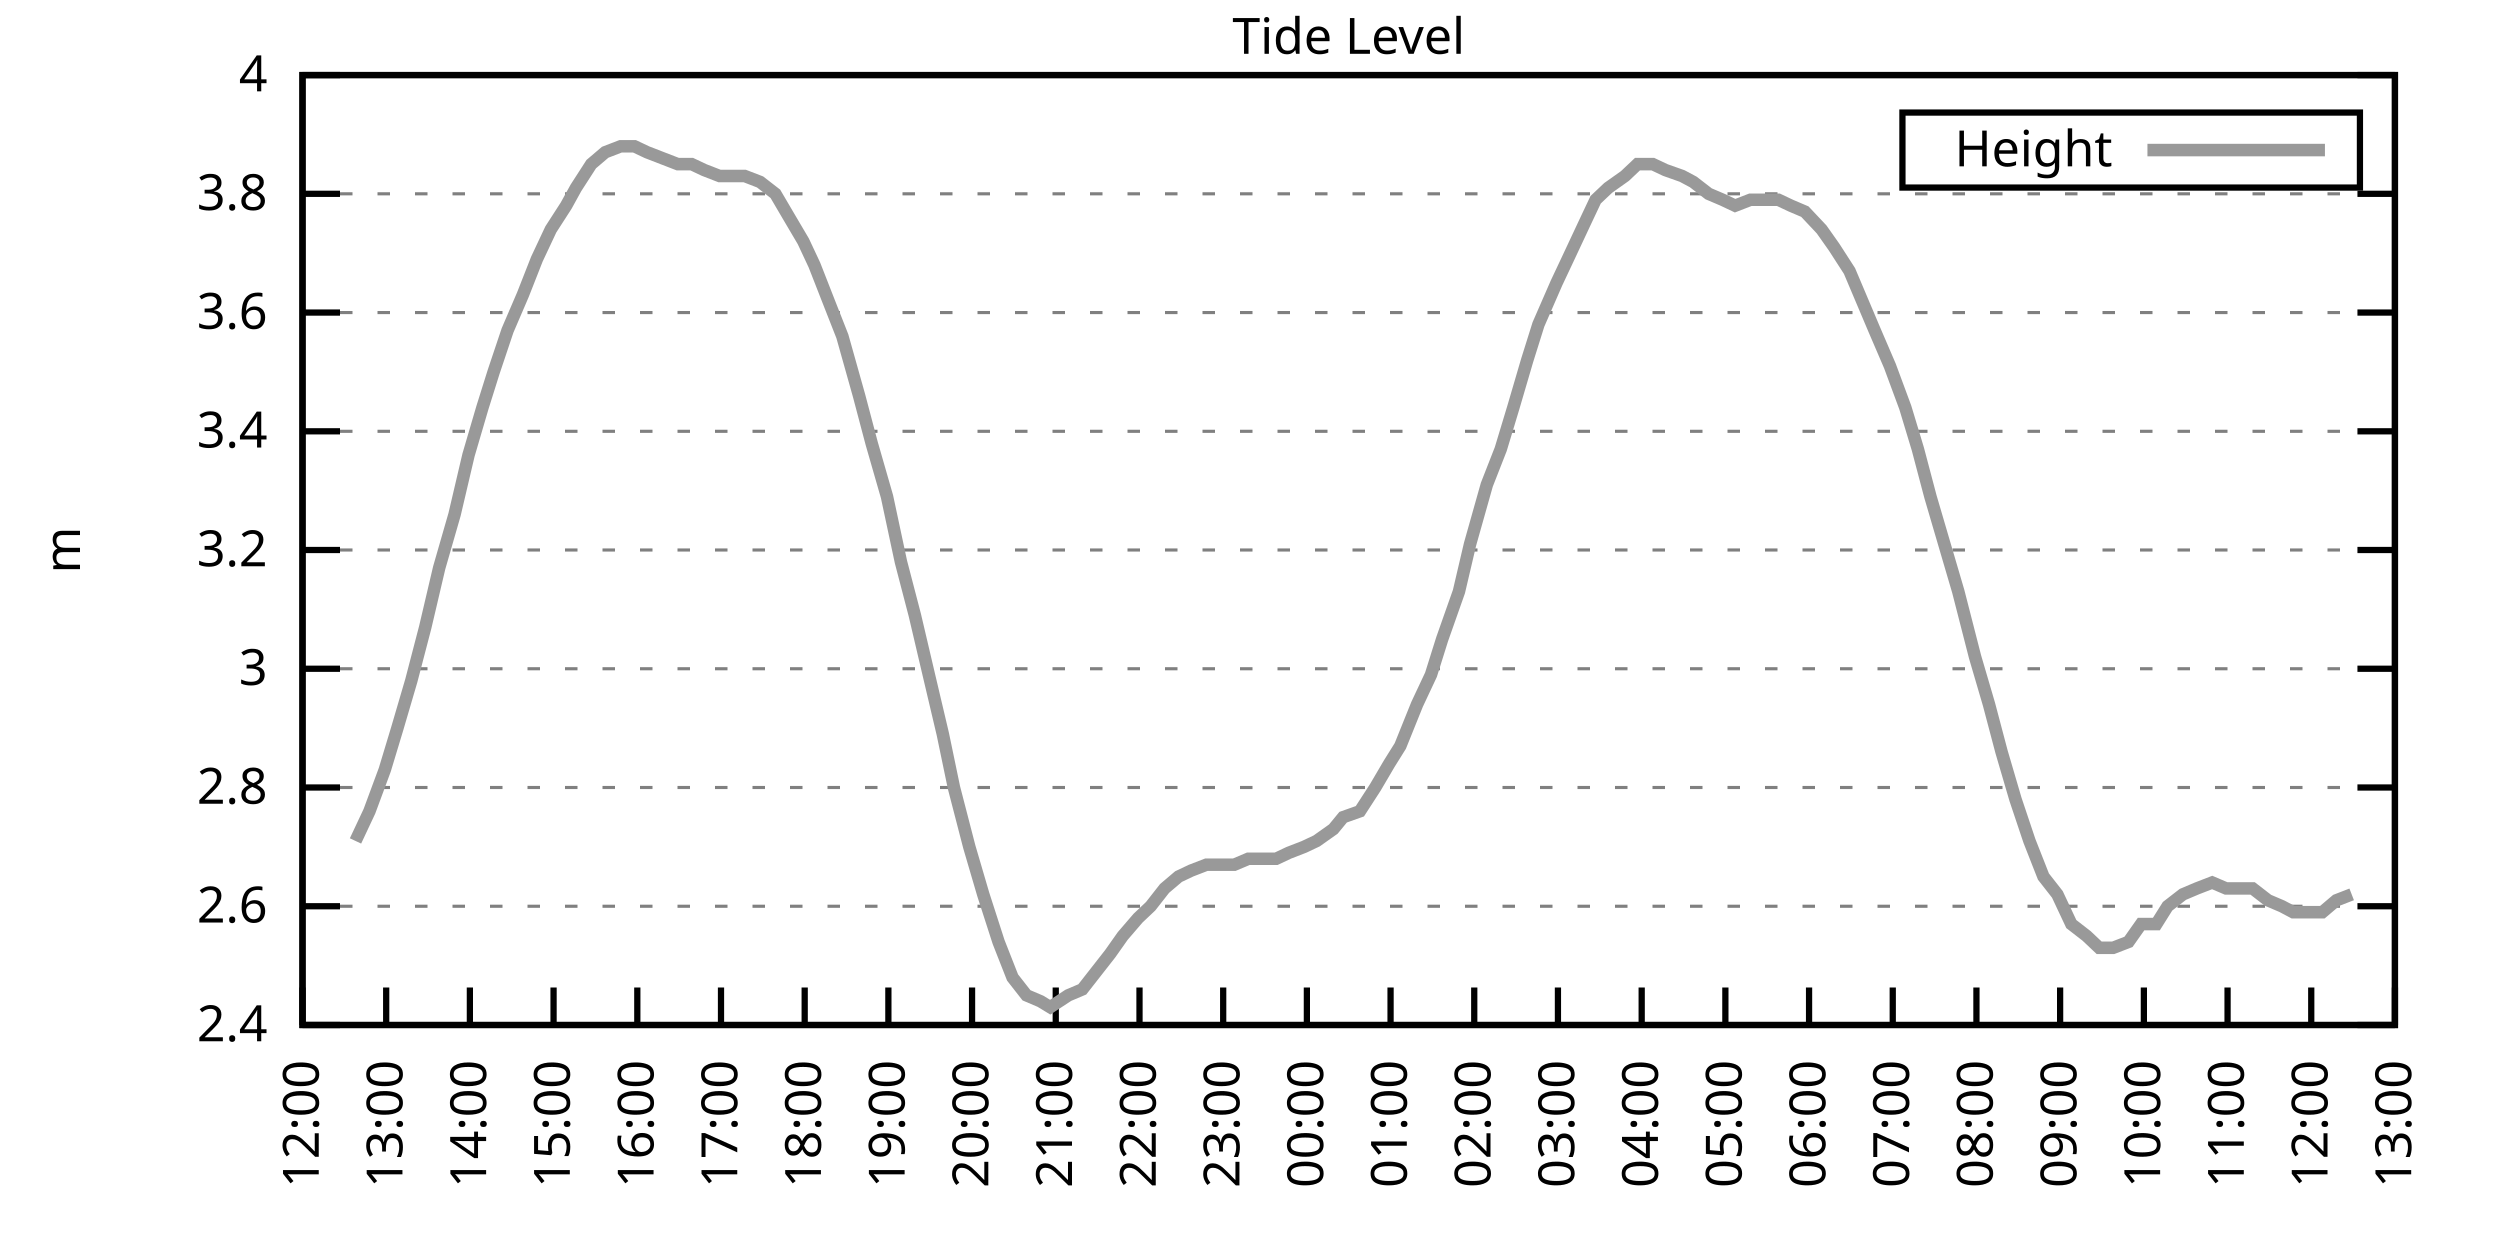
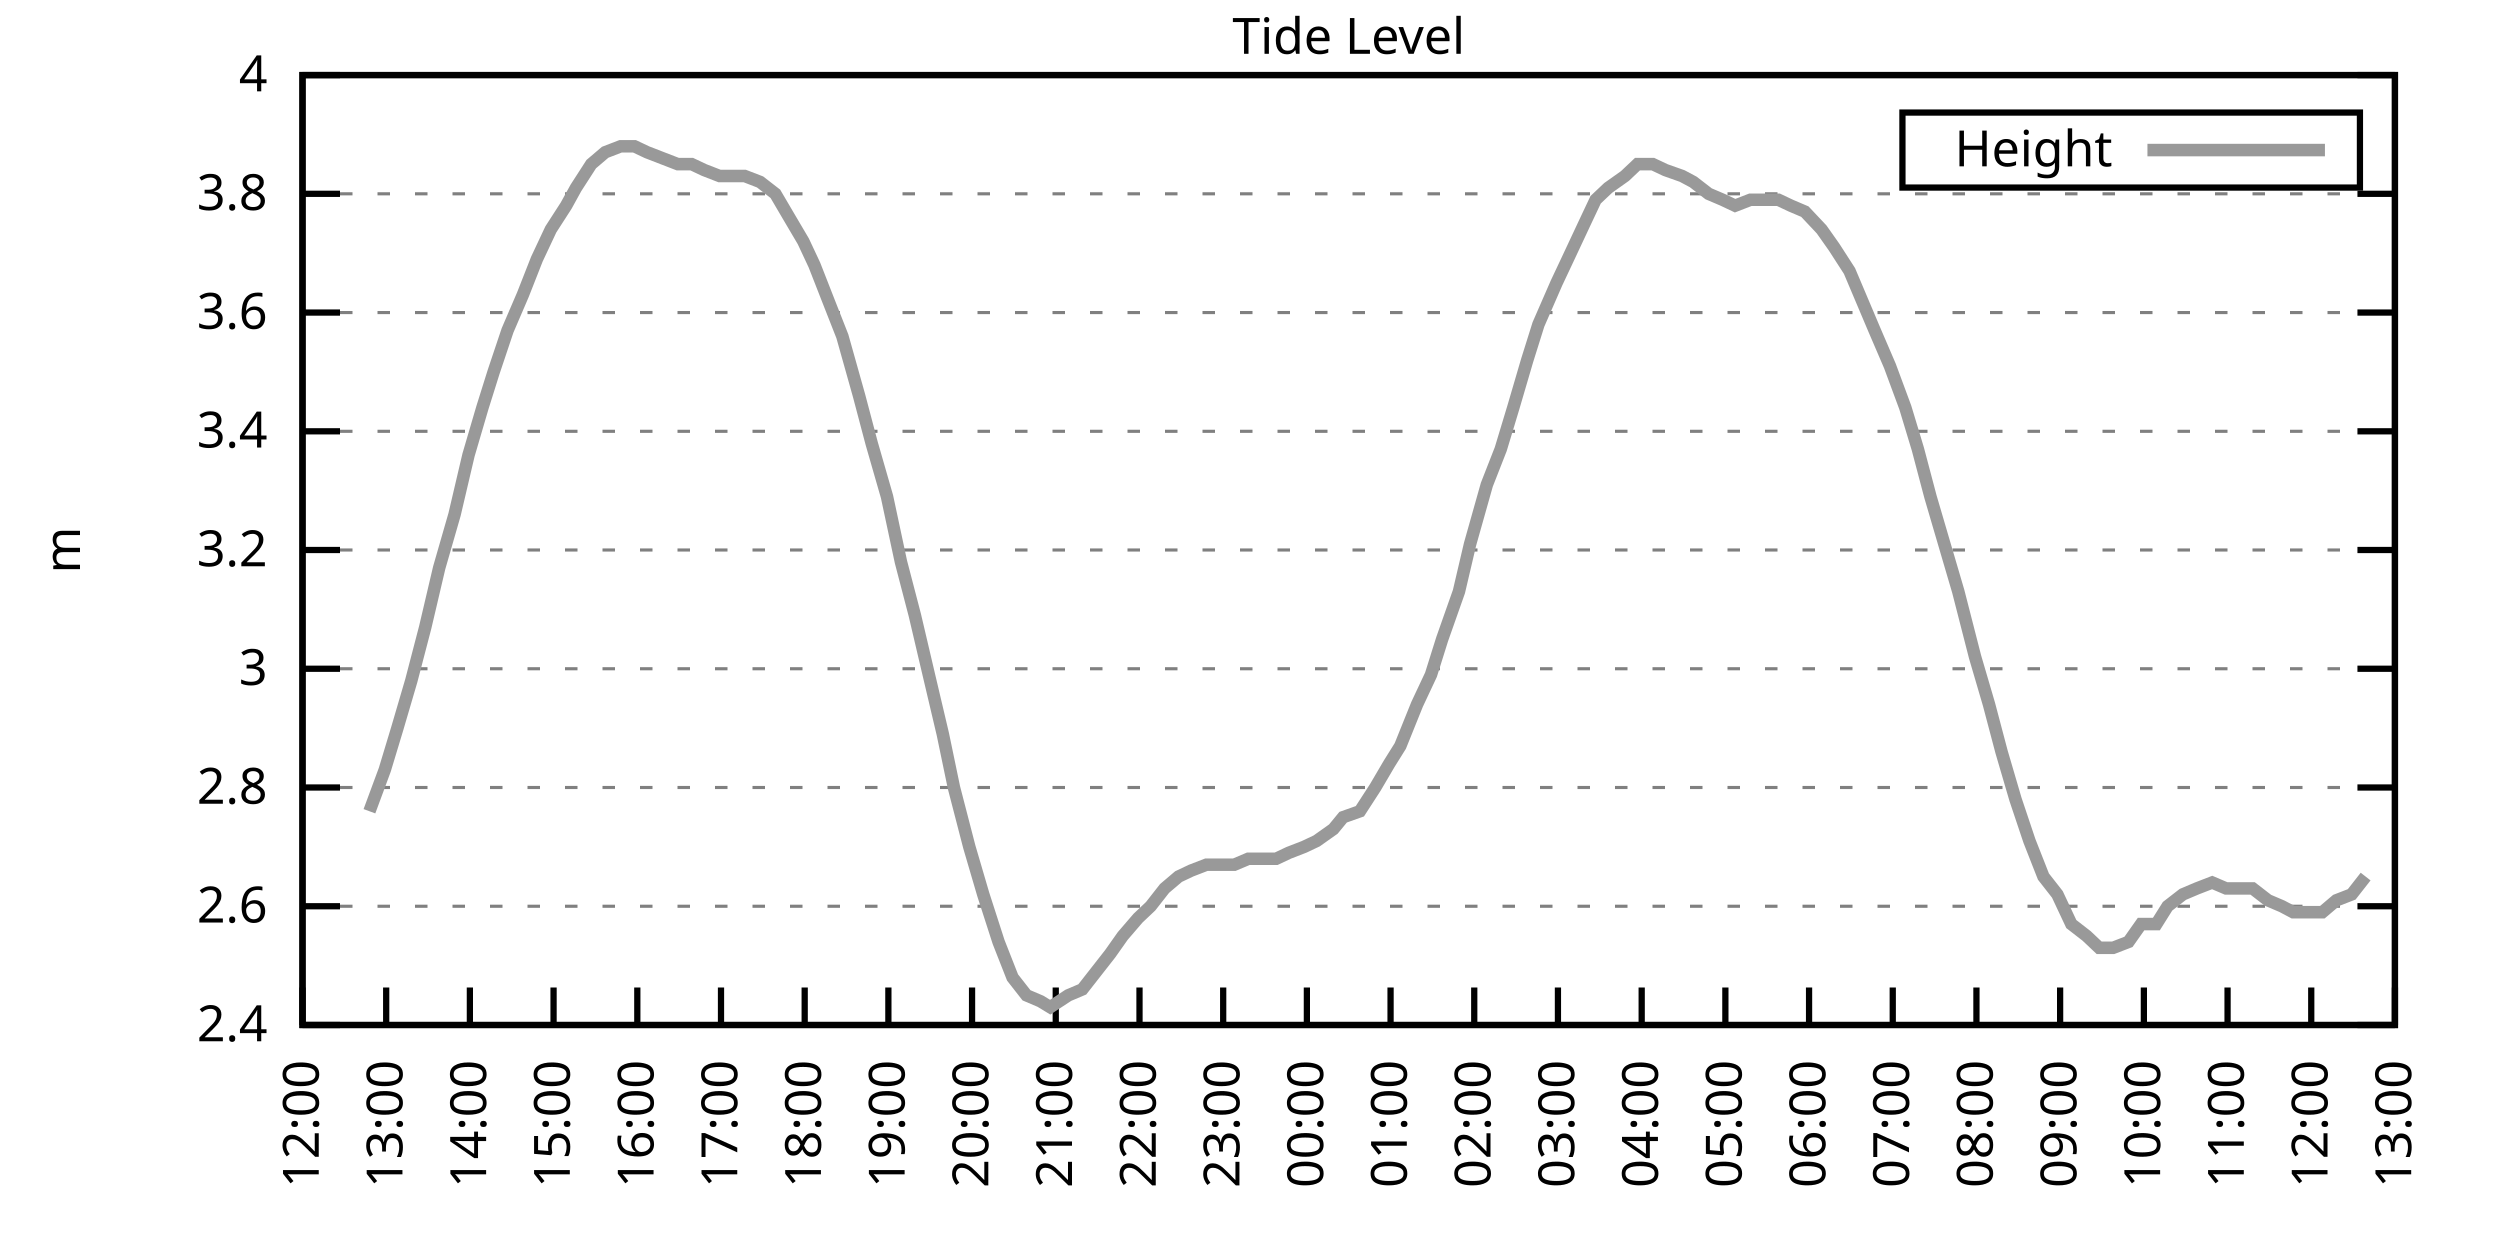
<svg xmlns="http://www.w3.org/2000/svg" xmlns:xlink="http://www.w3.org/1999/xlink" width="400" height="200" viewBox="0 0 400 200">
  <g id="gnuplot_canvas">
    <rect x="0" y="0" width="400" height="200" fill="none" />
    <defs>
      <circle id="gpDot" r="0.5" stroke-width="0.5" stroke="currentColor" />
      <path id="gpPt0" stroke-width="0.333" stroke="currentColor" d="M-1,0 h2 M0,-1 v2" />
      <path id="gpPt1" stroke-width="0.333" stroke="currentColor" d="M-1,-1 L1,1 M1,-1 L-1,1" />
      <path id="gpPt2" stroke-width="0.333" stroke="currentColor" d="M-1,0 L1,0 M0,-1 L0,1 M-1,-1 L1,1 M-1,1 L1,-1" />
      <rect id="gpPt3" stroke-width="0.333" stroke="currentColor" x="-1" y="-1" width="2" height="2" />
      <rect id="gpPt4" stroke-width="0.333" stroke="currentColor" fill="currentColor" x="-1" y="-1" width="2" height="2" />
      <circle id="gpPt5" stroke-width="0.333" stroke="currentColor" cx="0" cy="0" r="1" />
      <use xlink:href="#gpPt5" id="gpPt6" fill="currentColor" stroke="none" />
      <path id="gpPt7" stroke-width="0.333" stroke="currentColor" d="M0,-1.33 L-1.33,0.67 L1.33,0.67 z" />
      <use xlink:href="#gpPt7" id="gpPt8" fill="currentColor" stroke="none" />
      <use xlink:href="#gpPt7" id="gpPt9" stroke="currentColor" transform="rotate(180)" />
      <use xlink:href="#gpPt9" id="gpPt10" fill="currentColor" stroke="none" />
      <use xlink:href="#gpPt3" id="gpPt11" stroke="currentColor" transform="rotate(45)" />
      <use xlink:href="#gpPt11" id="gpPt12" fill="currentColor" stroke="none" />
      <path id="gpPt13" stroke-width="0.333" stroke="currentColor" d="M0,1.330 L1.265,0.411 L0.782,-1.067 L-0.782,-1.076 L-1.265,0.411 z" />
      <use xlink:href="#gpPt13" id="gpPt14" fill="currentColor" stroke="none" />
      <filter id="textbox" filterUnits="objectBoundingBox" x="0" y="0" height="1" width="1">
        <feFlood flood-color="white" flood-opacity="1" result="bgnd" />
        <feComposite in="SourceGraphic" in2="bgnd" operator="atop" />
      </filter>
      <filter id="greybox" filterUnits="objectBoundingBox" x="0" y="0" height="1" width="1">
        <feFlood flood-color="lightgrey" flood-opacity="1" result="grey" />
        <feComposite in="SourceGraphic" in2="grey" operator="atop" />
      </filter>
    </defs>
    <g fill="none" color="white" stroke="currentColor" stroke-width="1.00" stroke-linecap="butt" stroke-linejoin="miter">
</g>
    <g fill="none" color="black" stroke="currentColor" stroke-width="1.00" stroke-linecap="butt" stroke-linejoin="miter">
      <g stroke="none" shape-rendering="crispEdges">
        <polygon fill="rgb(255, 255, 255)" points="48.40,164.00 383.18,164.00 383.18,12.02 48.40,12.02 " />
      </g>
    </g>
    <g fill="none" color="black" stroke="currentColor" stroke-width="1.00" stroke-linecap="butt" stroke-linejoin="miter">
</g>
    <g fill="none" color="black" stroke="black" stroke-width="0.50" stroke-linecap="butt" stroke-linejoin="miter">
</g>
    <g fill="none" color="gray" stroke="currentColor" stroke-width="0.50" stroke-linecap="butt" stroke-linejoin="miter">
      <path stroke="gray" stroke-dasharray="2,4" class="gridline" d="M48.40,164.00 L383.19,164.00  " />
    </g>
    <g fill="none" color="gray" stroke="gray" stroke-width="1.00" stroke-linecap="butt" stroke-linejoin="miter">
</g>
    <g fill="none" color="black" stroke="currentColor" stroke-width="1.00" stroke-linecap="butt" stroke-linejoin="miter">
      <path stroke="black" d="M48.40,164.00 L54.40,164.00 M383.19,164.00 L377.19,164.00  " />
      <g transform="translate(42.80,166.60)" stroke="none" fill="black" font-family="Sans" font-size="8.00" text-anchor="end">
        <text>
          <tspan font-family="Sans"> 2.4</tspan>
        </text>
      </g>
    </g>
    <g fill="none" color="black" stroke="currentColor" stroke-width="1.00" stroke-linecap="butt" stroke-linejoin="miter">
</g>
    <g fill="none" color="black" stroke="black" stroke-width="0.50" stroke-linecap="butt" stroke-linejoin="miter">
</g>
    <g fill="none" color="gray" stroke="currentColor" stroke-width="0.50" stroke-linecap="butt" stroke-linejoin="miter">
      <path stroke="gray" stroke-dasharray="2,4" class="gridline" d="M48.40,145.00 L383.19,145.00  " />
    </g>
    <g fill="none" color="gray" stroke="gray" stroke-width="1.00" stroke-linecap="butt" stroke-linejoin="miter">
</g>
    <g fill="none" color="black" stroke="currentColor" stroke-width="1.00" stroke-linecap="butt" stroke-linejoin="miter">
      <path stroke="black" d="M48.40,145.00 L54.40,145.00 M383.19,145.00 L377.19,145.00  " />
      <g transform="translate(42.80,147.60)" stroke="none" fill="black" font-family="Sans" font-size="8.00" text-anchor="end">
        <text>
          <tspan font-family="Sans"> 2.6</tspan>
        </text>
      </g>
    </g>
    <g fill="none" color="black" stroke="currentColor" stroke-width="1.00" stroke-linecap="butt" stroke-linejoin="miter">
</g>
    <g fill="none" color="black" stroke="black" stroke-width="0.50" stroke-linecap="butt" stroke-linejoin="miter">
</g>
    <g fill="none" color="gray" stroke="currentColor" stroke-width="0.50" stroke-linecap="butt" stroke-linejoin="miter">
      <path stroke="gray" stroke-dasharray="2,4" class="gridline" d="M48.40,126.00 L383.19,126.00  " />
    </g>
    <g fill="none" color="gray" stroke="gray" stroke-width="1.00" stroke-linecap="butt" stroke-linejoin="miter">
</g>
    <g fill="none" color="black" stroke="currentColor" stroke-width="1.00" stroke-linecap="butt" stroke-linejoin="miter">
      <path stroke="black" d="M48.40,126.00 L54.40,126.00 M383.19,126.00 L377.19,126.00  " />
      <g transform="translate(42.80,128.60)" stroke="none" fill="black" font-family="Sans" font-size="8.00" text-anchor="end">
        <text>
          <tspan font-family="Sans"> 2.8</tspan>
        </text>
      </g>
    </g>
    <g fill="none" color="black" stroke="currentColor" stroke-width="1.00" stroke-linecap="butt" stroke-linejoin="miter">
</g>
    <g fill="none" color="black" stroke="black" stroke-width="0.50" stroke-linecap="butt" stroke-linejoin="miter">
</g>
    <g fill="none" color="gray" stroke="currentColor" stroke-width="0.50" stroke-linecap="butt" stroke-linejoin="miter">
      <path stroke="gray" stroke-dasharray="2,4" class="gridline" d="M48.40,107.00 L383.19,107.00  " />
    </g>
    <g fill="none" color="gray" stroke="gray" stroke-width="1.00" stroke-linecap="butt" stroke-linejoin="miter">
</g>
    <g fill="none" color="black" stroke="currentColor" stroke-width="1.00" stroke-linecap="butt" stroke-linejoin="miter">
      <path stroke="black" d="M48.40,107.00 L54.40,107.00 M383.19,107.00 L377.19,107.00  " />
      <g transform="translate(42.80,109.60)" stroke="none" fill="black" font-family="Sans" font-size="8.00" text-anchor="end">
        <text>
          <tspan font-family="Sans"> 3</tspan>
        </text>
      </g>
    </g>
    <g fill="none" color="black" stroke="currentColor" stroke-width="1.00" stroke-linecap="butt" stroke-linejoin="miter">
</g>
    <g fill="none" color="black" stroke="black" stroke-width="0.50" stroke-linecap="butt" stroke-linejoin="miter">
</g>
    <g fill="none" color="gray" stroke="currentColor" stroke-width="0.50" stroke-linecap="butt" stroke-linejoin="miter">
      <path stroke="gray" stroke-dasharray="2,4" class="gridline" d="M48.40,88.00 L383.19,88.00  " />
    </g>
    <g fill="none" color="gray" stroke="gray" stroke-width="1.00" stroke-linecap="butt" stroke-linejoin="miter">
</g>
    <g fill="none" color="black" stroke="currentColor" stroke-width="1.00" stroke-linecap="butt" stroke-linejoin="miter">
      <path stroke="black" d="M48.40,88.00 L54.40,88.00 M383.19,88.00 L377.19,88.00  " />
      <g transform="translate(42.80,90.60)" stroke="none" fill="black" font-family="Sans" font-size="8.00" text-anchor="end">
        <text>
          <tspan font-family="Sans"> 3.2</tspan>
        </text>
      </g>
    </g>
    <g fill="none" color="black" stroke="currentColor" stroke-width="1.00" stroke-linecap="butt" stroke-linejoin="miter">
</g>
    <g fill="none" color="black" stroke="black" stroke-width="0.50" stroke-linecap="butt" stroke-linejoin="miter">
</g>
    <g fill="none" color="gray" stroke="currentColor" stroke-width="0.50" stroke-linecap="butt" stroke-linejoin="miter">
      <path stroke="gray" stroke-dasharray="2,4" class="gridline" d="M48.40,69.01 L383.19,69.01  " />
    </g>
    <g fill="none" color="gray" stroke="gray" stroke-width="1.00" stroke-linecap="butt" stroke-linejoin="miter">
</g>
    <g fill="none" color="black" stroke="currentColor" stroke-width="1.00" stroke-linecap="butt" stroke-linejoin="miter">
      <path stroke="black" d="M48.40,69.01 L54.40,69.01 M383.19,69.01 L377.19,69.01  " />
      <g transform="translate(42.80,71.61)" stroke="none" fill="black" font-family="Sans" font-size="8.00" text-anchor="end">
        <text>
          <tspan font-family="Sans"> 3.4</tspan>
        </text>
      </g>
    </g>
    <g fill="none" color="black" stroke="currentColor" stroke-width="1.00" stroke-linecap="butt" stroke-linejoin="miter">
</g>
    <g fill="none" color="black" stroke="black" stroke-width="0.50" stroke-linecap="butt" stroke-linejoin="miter">
</g>
    <g fill="none" color="gray" stroke="currentColor" stroke-width="0.50" stroke-linecap="butt" stroke-linejoin="miter">
      <path stroke="gray" stroke-dasharray="2,4" class="gridline" d="M48.40,50.01 L383.19,50.01  " />
    </g>
    <g fill="none" color="gray" stroke="gray" stroke-width="1.00" stroke-linecap="butt" stroke-linejoin="miter">
</g>
    <g fill="none" color="black" stroke="currentColor" stroke-width="1.00" stroke-linecap="butt" stroke-linejoin="miter">
      <path stroke="black" d="M48.40,50.01 L54.40,50.01 M383.19,50.01 L377.19,50.01  " />
      <g transform="translate(42.80,52.61)" stroke="none" fill="black" font-family="Sans" font-size="8.00" text-anchor="end">
        <text>
          <tspan font-family="Sans"> 3.6</tspan>
        </text>
      </g>
    </g>
    <g fill="none" color="black" stroke="currentColor" stroke-width="1.00" stroke-linecap="butt" stroke-linejoin="miter">
</g>
    <g fill="none" color="black" stroke="black" stroke-width="0.50" stroke-linecap="butt" stroke-linejoin="miter">
</g>
    <g fill="none" color="gray" stroke="currentColor" stroke-width="0.50" stroke-linecap="butt" stroke-linejoin="miter">
      <path stroke="gray" stroke-dasharray="2,4" class="gridline" d="M48.40,31.01 L383.19,31.01  " />
    </g>
    <g fill="none" color="gray" stroke="gray" stroke-width="1.00" stroke-linecap="butt" stroke-linejoin="miter">
</g>
    <g fill="none" color="black" stroke="currentColor" stroke-width="1.00" stroke-linecap="butt" stroke-linejoin="miter">
      <path stroke="black" d="M48.40,31.01 L54.40,31.01 M383.19,31.01 L377.19,31.01  " />
      <g transform="translate(42.80,33.61)" stroke="none" fill="black" font-family="Sans" font-size="8.00" text-anchor="end">
        <text>
          <tspan font-family="Sans"> 3.8</tspan>
        </text>
      </g>
    </g>
    <g fill="none" color="black" stroke="currentColor" stroke-width="1.00" stroke-linecap="butt" stroke-linejoin="miter">
</g>
    <g fill="none" color="black" stroke="black" stroke-width="0.50" stroke-linecap="butt" stroke-linejoin="miter">
</g>
    <g fill="none" color="gray" stroke="currentColor" stroke-width="0.50" stroke-linecap="butt" stroke-linejoin="miter">
      <path stroke="gray" stroke-dasharray="2,4" class="gridline" d="M48.40,12.01 L383.19,12.01  " />
    </g>
    <g fill="none" color="gray" stroke="gray" stroke-width="1.00" stroke-linecap="butt" stroke-linejoin="miter">
</g>
    <g fill="none" color="black" stroke="currentColor" stroke-width="1.00" stroke-linecap="butt" stroke-linejoin="miter">
      <path stroke="black" d="M48.40,12.01 L54.40,12.01 M383.19,12.01 L377.19,12.01  " />
      <g transform="translate(42.80,14.61)" stroke="none" fill="black" font-family="Sans" font-size="8.00" text-anchor="end">
        <text>
          <tspan font-family="Sans"> 4</tspan>
        </text>
      </g>
    </g>
    <g fill="none" color="black" stroke="currentColor" stroke-width="1.00" stroke-linecap="butt" stroke-linejoin="miter">
      <path stroke="black" d="M48.40,164.00 L48.40,158.00  " />
      <g transform="translate(51.00,169.60) rotate(270.00)" stroke="none" fill="black" font-family="Sans" font-size="8.00" text-anchor="end">
        <text>
          <tspan font-family="Sans">12:00</tspan>
        </text>
      </g>
    </g>
    <g fill="none" color="black" stroke="currentColor" stroke-width="1.00" stroke-linecap="butt" stroke-linejoin="miter">
      <path stroke="black" d="M61.79,164.00 L61.79,158.00  " />
      <g transform="translate(64.39,169.60) rotate(270.00)" stroke="none" fill="black" font-family="Sans" font-size="8.00" text-anchor="end">
        <text>
          <tspan font-family="Sans">13:00</tspan>
        </text>
      </g>
    </g>
    <g fill="none" color="black" stroke="currentColor" stroke-width="1.00" stroke-linecap="butt" stroke-linejoin="miter">
      <path stroke="black" d="M75.18,164.00 L75.18,158.00  " />
      <g transform="translate(77.78,169.60) rotate(270.00)" stroke="none" fill="black" font-family="Sans" font-size="8.00" text-anchor="end">
        <text>
          <tspan font-family="Sans">14:00</tspan>
        </text>
      </g>
    </g>
    <g fill="none" color="black" stroke="currentColor" stroke-width="1.00" stroke-linecap="butt" stroke-linejoin="miter">
      <path stroke="black" d="M88.57,164.00 L88.57,158.00  " />
      <g transform="translate(91.17,169.60) rotate(270.00)" stroke="none" fill="black" font-family="Sans" font-size="8.00" text-anchor="end">
        <text>
          <tspan font-family="Sans">15:00</tspan>
        </text>
      </g>
    </g>
    <g fill="none" color="black" stroke="currentColor" stroke-width="1.00" stroke-linecap="butt" stroke-linejoin="miter">
      <path stroke="black" d="M101.97,164.00 L101.97,158.00  " />
      <g transform="translate(104.57,169.60) rotate(270.00)" stroke="none" fill="black" font-family="Sans" font-size="8.00" text-anchor="end">
        <text>
          <tspan font-family="Sans">16:00</tspan>
        </text>
      </g>
    </g>
    <g fill="none" color="black" stroke="currentColor" stroke-width="1.00" stroke-linecap="butt" stroke-linejoin="miter">
      <path stroke="black" d="M115.36,164.00 L115.36,158.00  " />
      <g transform="translate(117.96,169.60) rotate(270.00)" stroke="none" fill="black" font-family="Sans" font-size="8.00" text-anchor="end">
        <text>
          <tspan font-family="Sans">17:00</tspan>
        </text>
      </g>
    </g>
    <g fill="none" color="black" stroke="currentColor" stroke-width="1.00" stroke-linecap="butt" stroke-linejoin="miter">
      <path stroke="black" d="M128.75,164.00 L128.75,158.00  " />
      <g transform="translate(131.35,169.60) rotate(270.00)" stroke="none" fill="black" font-family="Sans" font-size="8.00" text-anchor="end">
        <text>
          <tspan font-family="Sans">18:00</tspan>
        </text>
      </g>
    </g>
    <g fill="none" color="black" stroke="currentColor" stroke-width="1.00" stroke-linecap="butt" stroke-linejoin="miter">
      <path stroke="black" d="M142.14,164.00 L142.14,158.00  " />
      <g transform="translate(144.74,169.60) rotate(270.00)" stroke="none" fill="black" font-family="Sans" font-size="8.00" text-anchor="end">
        <text>
          <tspan font-family="Sans">19:00</tspan>
        </text>
      </g>
    </g>
    <g fill="none" color="black" stroke="currentColor" stroke-width="1.00" stroke-linecap="butt" stroke-linejoin="miter">
      <path stroke="black" d="M155.53,164.00 L155.53,158.00  " />
      <g transform="translate(158.13,169.60) rotate(270.00)" stroke="none" fill="black" font-family="Sans" font-size="8.00" text-anchor="end">
        <text>
          <tspan font-family="Sans">20:00</tspan>
        </text>
      </g>
    </g>
    <g fill="none" color="black" stroke="currentColor" stroke-width="1.00" stroke-linecap="butt" stroke-linejoin="miter">
      <path stroke="black" d="M168.92,164.00 L168.92,158.00  " />
      <g transform="translate(171.52,169.60) rotate(270.00)" stroke="none" fill="black" font-family="Sans" font-size="8.00" text-anchor="end">
        <text>
          <tspan font-family="Sans">21:00</tspan>
        </text>
      </g>
    </g>
    <g fill="none" color="black" stroke="currentColor" stroke-width="1.00" stroke-linecap="butt" stroke-linejoin="miter">
      <path stroke="black" d="M182.32,164.00 L182.32,158.00  " />
      <g transform="translate(184.92,169.60) rotate(270.00)" stroke="none" fill="black" font-family="Sans" font-size="8.00" text-anchor="end">
        <text>
          <tspan font-family="Sans">22:00</tspan>
        </text>
      </g>
    </g>
    <g fill="none" color="black" stroke="currentColor" stroke-width="1.00" stroke-linecap="butt" stroke-linejoin="miter">
      <path stroke="black" d="M195.71,164.00 L195.71,158.00  " />
      <g transform="translate(198.31,169.60) rotate(270.00)" stroke="none" fill="black" font-family="Sans" font-size="8.00" text-anchor="end">
        <text>
          <tspan font-family="Sans">23:00</tspan>
        </text>
      </g>
    </g>
    <g fill="none" color="black" stroke="currentColor" stroke-width="1.00" stroke-linecap="butt" stroke-linejoin="miter">
      <path stroke="black" d="M209.10,164.00 L209.10,158.00  " />
      <g transform="translate(211.70,169.60) rotate(270.00)" stroke="none" fill="black" font-family="Sans" font-size="8.00" text-anchor="end">
        <text>
          <tspan font-family="Sans">00:00</tspan>
        </text>
      </g>
    </g>
    <g fill="none" color="black" stroke="currentColor" stroke-width="1.00" stroke-linecap="butt" stroke-linejoin="miter">
      <path stroke="black" d="M222.49,164.00 L222.49,158.00  " />
      <g transform="translate(225.09,169.60) rotate(270.00)" stroke="none" fill="black" font-family="Sans" font-size="8.00" text-anchor="end">
        <text>
          <tspan font-family="Sans">01:00</tspan>
        </text>
      </g>
    </g>
    <g fill="none" color="black" stroke="currentColor" stroke-width="1.00" stroke-linecap="butt" stroke-linejoin="miter">
      <path stroke="black" d="M235.88,164.00 L235.88,158.00  " />
      <g transform="translate(238.48,169.60) rotate(270.00)" stroke="none" fill="black" font-family="Sans" font-size="8.00" text-anchor="end">
        <text>
          <tspan font-family="Sans">02:00</tspan>
        </text>
      </g>
    </g>
    <g fill="none" color="black" stroke="currentColor" stroke-width="1.00" stroke-linecap="butt" stroke-linejoin="miter">
      <path stroke="black" d="M249.27,164.00 L249.27,158.00  " />
      <g transform="translate(251.87,169.60) rotate(270.00)" stroke="none" fill="black" font-family="Sans" font-size="8.00" text-anchor="end">
        <text>
          <tspan font-family="Sans">03:00</tspan>
        </text>
      </g>
    </g>
    <g fill="none" color="black" stroke="currentColor" stroke-width="1.00" stroke-linecap="butt" stroke-linejoin="miter">
      <path stroke="black" d="M262.67,164.00 L262.67,158.00  " />
      <g transform="translate(265.27,169.60) rotate(270.00)" stroke="none" fill="black" font-family="Sans" font-size="8.00" text-anchor="end">
        <text>
          <tspan font-family="Sans">04:00</tspan>
        </text>
      </g>
    </g>
    <g fill="none" color="black" stroke="currentColor" stroke-width="1.00" stroke-linecap="butt" stroke-linejoin="miter">
      <path stroke="black" d="M276.06,164.00 L276.06,158.00  " />
      <g transform="translate(278.66,169.60) rotate(270.00)" stroke="none" fill="black" font-family="Sans" font-size="8.00" text-anchor="end">
        <text>
          <tspan font-family="Sans">05:00</tspan>
        </text>
      </g>
    </g>
    <g fill="none" color="black" stroke="currentColor" stroke-width="1.00" stroke-linecap="butt" stroke-linejoin="miter">
      <path stroke="black" d="M289.45,164.00 L289.45,158.00  " />
      <g transform="translate(292.05,169.60) rotate(270.00)" stroke="none" fill="black" font-family="Sans" font-size="8.00" text-anchor="end">
        <text>
          <tspan font-family="Sans">06:00</tspan>
        </text>
      </g>
    </g>
    <g fill="none" color="black" stroke="currentColor" stroke-width="1.00" stroke-linecap="butt" stroke-linejoin="miter">
      <path stroke="black" d="M302.84,164.00 L302.84,158.00  " />
      <g transform="translate(305.44,169.60) rotate(270.00)" stroke="none" fill="black" font-family="Sans" font-size="8.00" text-anchor="end">
        <text>
          <tspan font-family="Sans">07:00</tspan>
        </text>
      </g>
    </g>
    <g fill="none" color="black" stroke="currentColor" stroke-width="1.00" stroke-linecap="butt" stroke-linejoin="miter">
      <path stroke="black" d="M316.23,164.00 L316.23,158.00  " />
      <g transform="translate(318.83,169.60) rotate(270.00)" stroke="none" fill="black" font-family="Sans" font-size="8.00" text-anchor="end">
        <text>
          <tspan font-family="Sans">08:00</tspan>
        </text>
      </g>
    </g>
    <g fill="none" color="black" stroke="currentColor" stroke-width="1.00" stroke-linecap="butt" stroke-linejoin="miter">
      <path stroke="black" d="M329.62,164.00 L329.62,158.00  " />
      <g transform="translate(332.22,169.60) rotate(270.00)" stroke="none" fill="black" font-family="Sans" font-size="8.00" text-anchor="end">
        <text>
          <tspan font-family="Sans">09:00</tspan>
        </text>
      </g>
    </g>
    <g fill="none" color="black" stroke="currentColor" stroke-width="1.00" stroke-linecap="butt" stroke-linejoin="miter">
      <path stroke="black" d="M343.02,164.00 L343.02,158.00  " />
      <g transform="translate(345.62,169.60) rotate(270.00)" stroke="none" fill="black" font-family="Sans" font-size="8.00" text-anchor="end">
        <text>
          <tspan font-family="Sans">10:00</tspan>
        </text>
      </g>
    </g>
    <g fill="none" color="black" stroke="currentColor" stroke-width="1.00" stroke-linecap="butt" stroke-linejoin="miter">
      <path stroke="black" d="M356.41,164.00 L356.41,158.00  " />
      <g transform="translate(359.01,169.60) rotate(270.00)" stroke="none" fill="black" font-family="Sans" font-size="8.00" text-anchor="end">
        <text>
          <tspan font-family="Sans">11:00</tspan>
        </text>
      </g>
    </g>
    <g fill="none" color="black" stroke="currentColor" stroke-width="1.00" stroke-linecap="butt" stroke-linejoin="miter">
      <path stroke="black" d="M369.80,164.00 L369.80,158.00  " />
      <g transform="translate(372.40,169.60) rotate(270.00)" stroke="none" fill="black" font-family="Sans" font-size="8.00" text-anchor="end">
        <text>
          <tspan font-family="Sans">12:00</tspan>
        </text>
      </g>
    </g>
    <g fill="none" color="black" stroke="currentColor" stroke-width="1.00" stroke-linecap="butt" stroke-linejoin="miter">
      <path stroke="black" d="M383.19,164.00 L383.19,158.00  " />
      <g transform="translate(385.79,169.60) rotate(270.00)" stroke="none" fill="black" font-family="Sans" font-size="8.00" text-anchor="end">
        <text>
          <tspan font-family="Sans">13:00</tspan>
        </text>
      </g>
    </g>
    <g fill="none" color="black" stroke="currentColor" stroke-width="1.00" stroke-linecap="butt" stroke-linejoin="miter">
</g>
    <g fill="none" color="black" stroke="currentColor" stroke-width="1.00" stroke-linecap="butt" stroke-linejoin="miter">
      <path stroke="black" d="M48.40,12.01 L48.40,164.00 L383.19,164.00 L383.19,12.01 L48.40,12.01 Z  " />
    </g>
    <g fill="none" color="black" stroke="currentColor" stroke-width="1.00" stroke-linecap="butt" stroke-linejoin="miter">
</g>
    <g fill="none" color="black" stroke="currentColor" stroke-width="1.00" stroke-linecap="butt" stroke-linejoin="miter">
      <path stroke="black" d="M304.39,30.01 L304.39,18.01 L377.59,18.01 L377.59,30.01 L304.39,30.01 Z  " />
    </g>
    <g id="Tide_level_plot_1">
      <g fill="none" color="white" stroke="black" stroke-width="2.00" stroke-linecap="butt" stroke-linejoin="miter">
</g>
      <g fill="none" color="black" stroke="currentColor" stroke-width="2.00" stroke-linecap="butt" stroke-linejoin="miter">
        <g transform="translate(337.99,26.61)" stroke="none" fill="black" font-family="Sans" font-size="8.00" text-anchor="end">
          <text>
            <tspan font-family="Sans">Height</tspan>
          </text>
        </g>
      </g>
      <g fill="none" color="black" stroke="currentColor" stroke-width="2.00" stroke-linecap="butt" stroke-linejoin="miter">
-         <path stroke="rgb(153, 153, 153)" d="M343.59,24.01 L371.99,24.01 M56.88,134.55 L59.11,129.80 L61.57,123.15 L63.58,116.50 L65.81,108.90 L68.04,100.35   L70.27,90.85 L72.73,82.31 L74.96,72.81 L77.19,65.21 L78.98,59.51 L81.21,52.86 L83.66,47.16 L85.90,41.46   L88.13,36.71 L90.58,32.91 L92.15,30.06 L94.60,26.26 L96.83,24.36 L99.29,23.41 L101.52,23.41 L103.53,24.36   L105.98,25.31 L108.44,26.26 L110.67,26.26 L112.68,27.21 L115.13,28.16 L117.37,28.16 L119.15,28.16 L121.61,29.11   L124.06,31.01 L126.29,34.81 L128.53,38.61 L130.31,42.41 L132.54,48.11 L134.78,53.81 L137.45,63.31 L139.46,70.91   L141.92,79.46 L144.15,89.90 L146.38,98.45 L148.61,107.95 L150.85,117.45 L152.63,126.00 L155.09,135.50 L157.32,143.10   L159.77,150.70 L162.01,156.40 L164.24,159.25 L166.47,160.20 L168.03,161.15 L170.93,159.25 L173.17,158.30 L175.40,155.45   L177.63,152.60 L179.64,149.75 L182.09,146.90 L184.10,145.00 L186.33,142.15 L188.57,140.25 L190.57,139.30 L193.03,138.35   L195.26,138.35 L197.49,138.35 L199.73,137.40 L201.96,137.40 L204.19,137.40 L206.20,136.45 L208.65,135.50 L210.66,134.55   L213.34,132.65 L214.90,130.75 L217.58,129.80 L220.04,126.00 L222.27,122.20 L224.05,119.35 L226.73,112.70 L228.96,107.95   L230.75,102.25 L233.43,94.65 L235.21,87.06 L237.89,77.56 L240.12,71.86 L242.13,65.21 L244.36,57.61 L246.15,51.91   L249.05,45.26 L250.84,41.46 L253.51,35.76 L255.30,31.96 L257.31,30.06 L259.99,28.16 L262.00,26.26 L264.45,26.26   L266.46,27.21 L269.14,28.16 L270.92,29.11 L273.38,31.01 L275.61,31.96 L277.62,32.91 L280.07,31.96 L282.53,31.96   L284.54,31.96 L286.55,32.91 L288.78,33.86 L291.46,36.71 L293.47,39.56 L295.92,43.36 L297.93,48.11 L299.94,52.86   L302.39,58.56 L304.85,65.21 L306.86,71.86 L308.87,79.46 L311.10,87.06 L313.33,94.65 L316.01,105.10 L318.24,112.70   L320.25,120.30 L322.48,127.90 L324.71,134.55 L326.95,140.25 L329.18,143.10 L331.41,147.85 L333.86,149.75 L335.87,151.65   L338.10,151.65 L340.56,150.70 L342.57,147.85 L345.02,147.85 L346.81,145.00 L349.26,143.10 L351.50,142.15 L353.95,141.20   L356.18,142.15 L358.19,142.15 L360.42,142.15 L362.88,144.05 L365.11,145.00 L366.90,145.95 L369.58,145.95 L371.58,145.95   L373.82,144.05 L376.27,143.10  " />
+         <path stroke="rgb(153, 153, 153)" d="M343.59,24.01 L371.99,24.01 M59.11,129.80 L61.57,123.15 L63.58,116.50 L65.81,108.90 L68.04,100.35 L70.27,90.85   L72.73,82.31 L74.96,72.81 L77.19,65.21 L78.98,59.51 L81.21,52.86 L83.66,47.16 L85.90,41.46 L88.13,36.71   L90.58,32.91 L92.15,30.06 L94.60,26.26 L96.83,24.36 L99.29,23.41 L101.52,23.41 L103.53,24.36 L105.98,25.31   L108.44,26.26 L110.67,26.26 L112.68,27.21 L115.13,28.16 L117.37,28.16 L119.15,28.16 L121.61,29.11 L124.06,31.01   L126.29,34.81 L128.53,38.61 L130.31,42.41 L132.54,48.11 L134.78,53.81 L137.45,63.31 L139.46,70.91 L141.92,79.46   L144.15,89.90 L146.38,98.45 L148.61,107.95 L150.85,117.45 L152.63,126.00 L155.09,135.50 L157.32,143.10 L159.77,150.70   L162.01,156.40 L164.24,159.25 L166.47,160.20 L168.03,161.15 L170.93,159.25 L173.17,158.30 L175.40,155.45 L177.63,152.60   L179.64,149.75 L182.09,146.90 L184.10,145.00 L186.33,142.15 L188.57,140.25 L190.57,139.30 L193.03,138.35 L195.26,138.35   L197.49,138.35 L199.73,137.40 L201.96,137.40 L204.19,137.40 L206.20,136.45 L208.65,135.50 L210.66,134.55 L213.34,132.65   L214.90,130.75 L217.58,129.80 L220.04,126.00 L222.27,122.20 L224.05,119.35 L226.73,112.70 L228.96,107.95 L230.75,102.25   L233.43,94.65 L235.21,87.06 L237.89,77.56 L240.12,71.86 L242.13,65.21 L244.36,57.61 L246.15,51.91 L249.05,45.26   L250.84,41.46 L253.51,35.76 L255.30,31.96 L257.31,30.06 L259.99,28.16 L262.00,26.26 L264.45,26.26 L266.46,27.21   L269.14,28.16 L270.92,29.11 L273.38,31.01 L275.61,31.96 L277.62,32.91 L280.07,31.96 L282.53,31.96 L284.54,31.96   L286.55,32.91 L288.78,33.86 L291.46,36.71 L293.47,39.56 L295.92,43.36 L297.93,48.11 L299.94,52.86 L302.39,58.56   L304.85,65.21 L306.86,71.86 L308.87,79.46 L311.10,87.06 L313.33,94.65 L316.01,105.10 L318.24,112.70 L320.25,120.30   L322.48,127.90 L324.71,134.55 L326.95,140.25 L329.18,143.10 L331.41,147.85 L333.86,149.75 L335.87,151.65 L338.10,151.65   L340.56,150.70 L342.57,147.85 L345.02,147.85 L346.81,145.00 L349.26,143.10 L351.50,142.15 L353.95,141.20 L356.18,142.15   L358.19,142.15 L360.42,142.15 L362.88,144.05 L365.11,145.00 L366.90,145.95 L369.58,145.95 L371.58,145.95 L373.82,144.05   L376.27,143.10 L378.50,140.25  " />
      </g>
    </g>
    <g fill="none" color="black" stroke="currentColor" stroke-width="2.00" stroke-linecap="butt" stroke-linejoin="miter">
</g>
    <g fill="none" color="black" stroke="black" stroke-width="1.00" stroke-linecap="butt" stroke-linejoin="miter">
</g>
    <g fill="none" color="black" stroke="currentColor" stroke-width="1.00" stroke-linecap="butt" stroke-linejoin="miter">
      <path stroke="black" d="M48.40,12.01 L48.40,164.00 L383.19,164.00 L383.19,12.01 L48.40,12.01 Z  " />
      <g transform="translate(12.80,88.01) rotate(270.00)" stroke="none" fill="black" font-family="Sans" font-size="8.00" text-anchor="middle">
        <text>
          <tspan font-family="Sans">m</tspan>
        </text>
      </g>
    </g>
    <g fill="none" color="black" stroke="currentColor" stroke-width="1.00" stroke-linecap="butt" stroke-linejoin="miter">
</g>
    <g fill="none" color="black" stroke="currentColor" stroke-width="1.00" stroke-linecap="butt" stroke-linejoin="miter">
      <g transform="translate(215.79,8.61)" stroke="none" fill="black" font-family="Sans" font-size="8.00" text-anchor="middle">
        <text>
          <tspan font-family="Sans">Tide Level</tspan>
        </text>
      </g>
    </g>
    <g fill="none" color="black" stroke="currentColor" stroke-width="1.00" stroke-linecap="butt" stroke-linejoin="miter">
</g>
  </g>
</svg>
